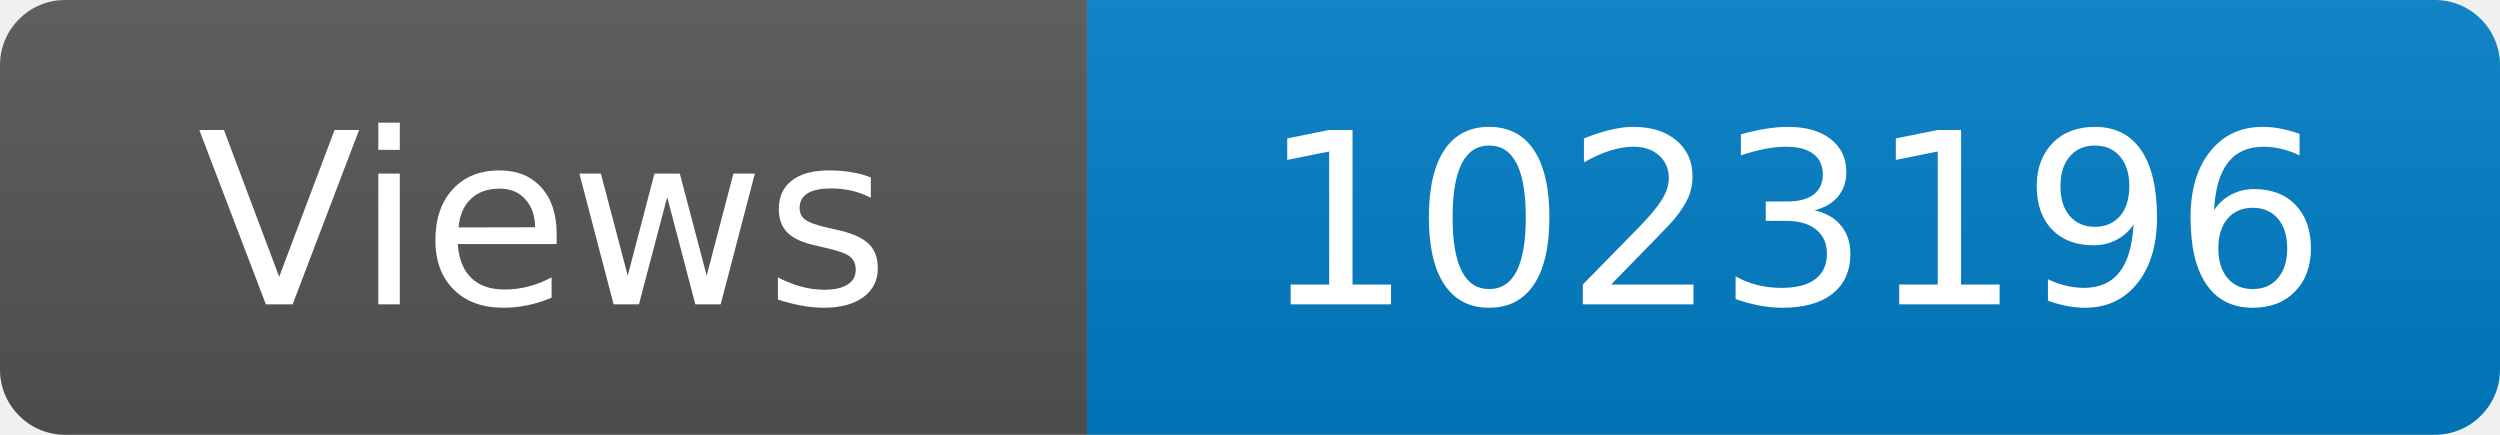
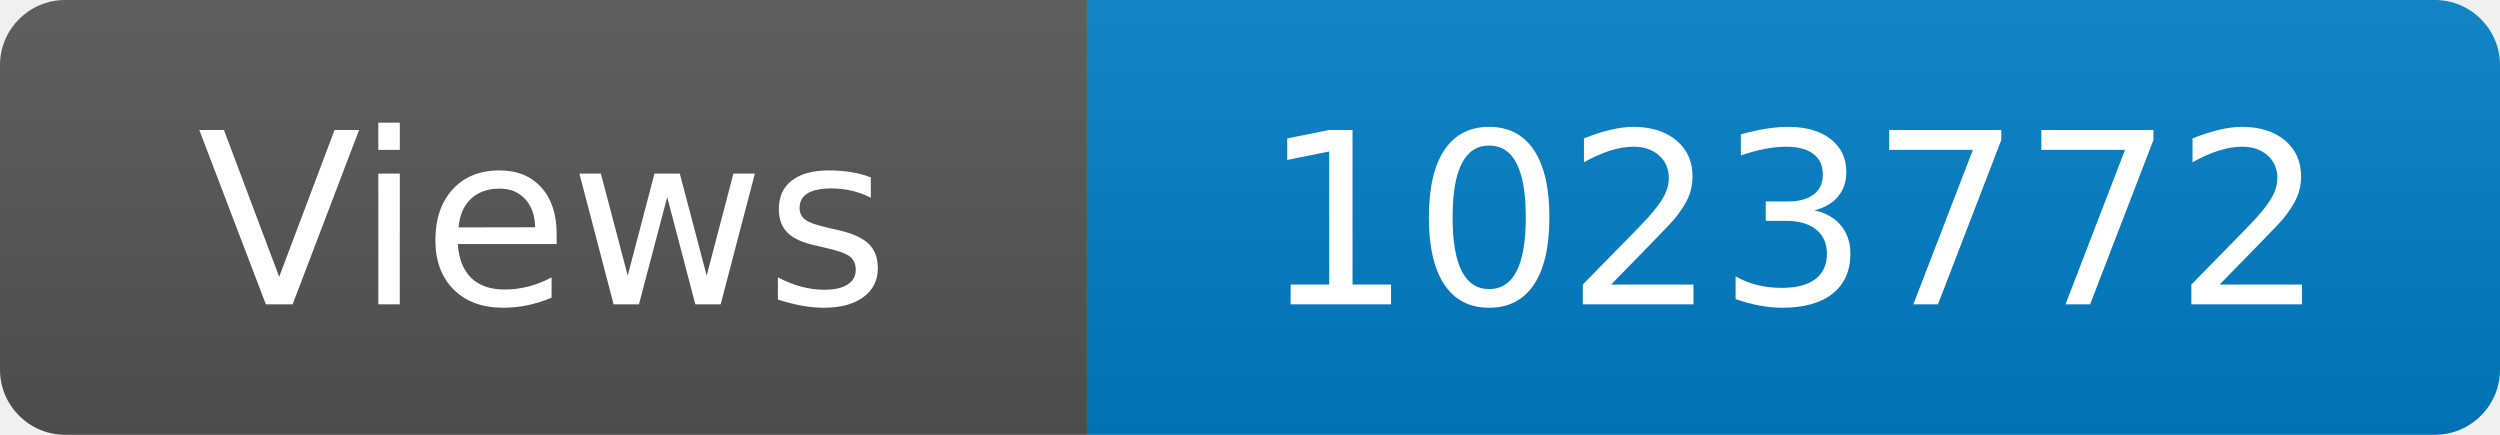
<svg xmlns="http://www.w3.org/2000/svg" width="115" height="20" role="img" aria-label="Maintained?: yes">
  <linearGradient id="s" x2="0" y2="100%">
    <stop offset="0" stop-color="#bbb" stop-opacity=".1" />
    <stop offset="1" stop-opacity=".1" />
  </linearGradient>
  <clipPath id="r">
    <rect width="115" height="20" rx="3" fill="#fff" />
  </clipPath>
  <g clip-path="url(#r)">
    <rect width="50" height="20" fill="#555" />
    <rect x="50" width="160" height="20" fill="#007ec6" />
    <rect width="115" height="20" fill="url(#s)" />
  </g>
  <g fill="#fff" text-anchor="middle" font-family="Verdana,Geneva,DejaVu Sans,sans-serif" font-size="110">
    <text x="250" y="140" transform="scale(.1)" fill="#fff">Views</text>
-     <text x="825" y="140" transform="scale(.1)" fill="#fff">1023196</text>
+     <text x="825" y="140" transform="scale(.1)" fill="#fff">1023772</text>
  </g>
</svg>
